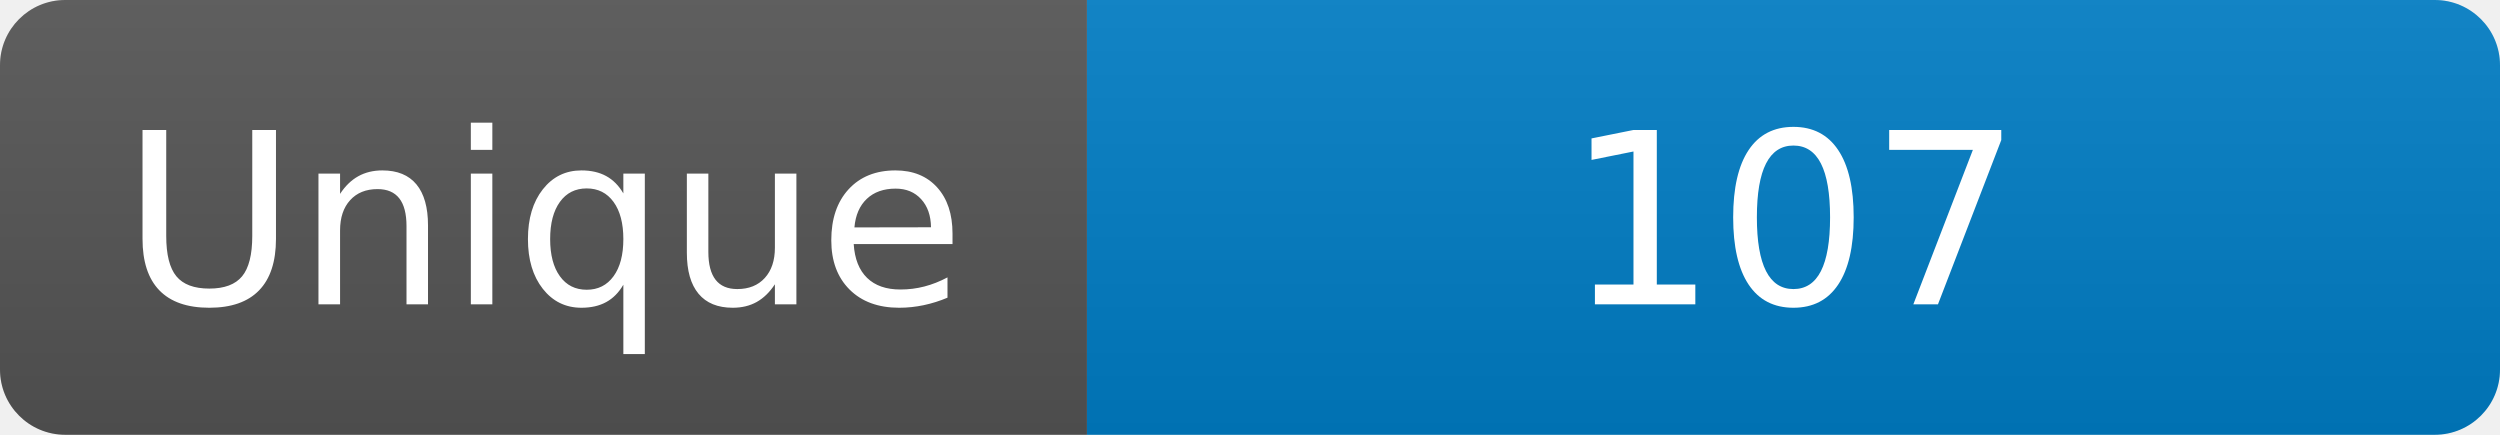
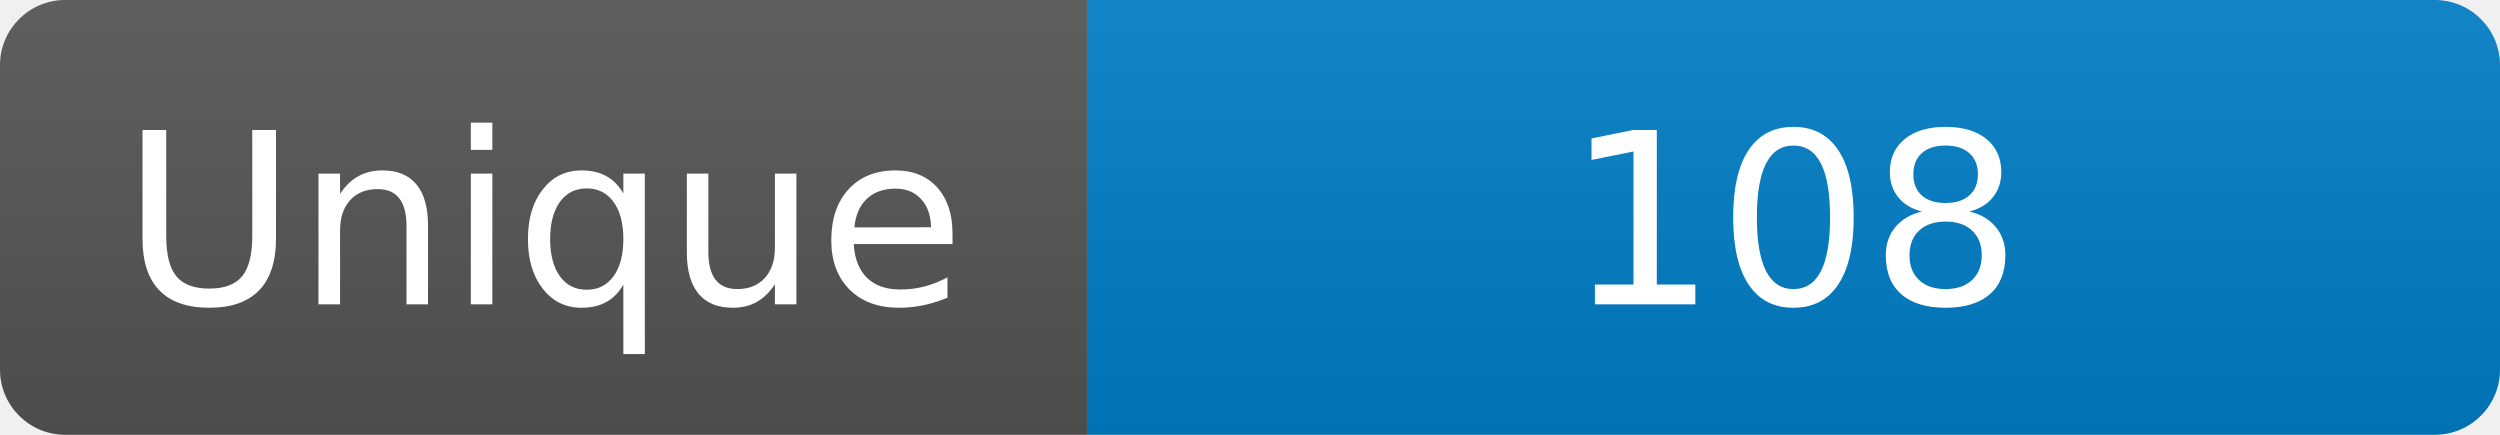
<svg xmlns="http://www.w3.org/2000/svg" width="115" height="20" role="img" aria-label="Maintained?: yes">
  <linearGradient id="s" x2="0" y2="100%">
    <stop offset="0" stop-color="#bbb" stop-opacity=".1" />
    <stop offset="1" stop-opacity=".1" />
  </linearGradient>
  <clipPath id="r">
    <rect width="115" height="20" rx="3" fill="#fff" />
  </clipPath>
  <g clip-path="url(#r)">
    <rect width="50" height="20" fill="#555" />
    <rect x="50" width="160" height="20" fill="#007ec6" />
    <rect width="115" height="20" fill="url(#s)" />
  </g>
  <g fill="#fff" text-anchor="middle" font-family="Verdana,Geneva,DejaVu Sans,sans-serif" font-size="110">
    <text x="250" y="140" transform="scale(.1)" fill="#fff">Unique</text>
-     <text x="825" y="140" transform="scale(.1)" fill="#fff">107</text>
+     <text x="825" y="140" transform="scale(.1)" fill="#fff">108</text>
  </g>
</svg>
